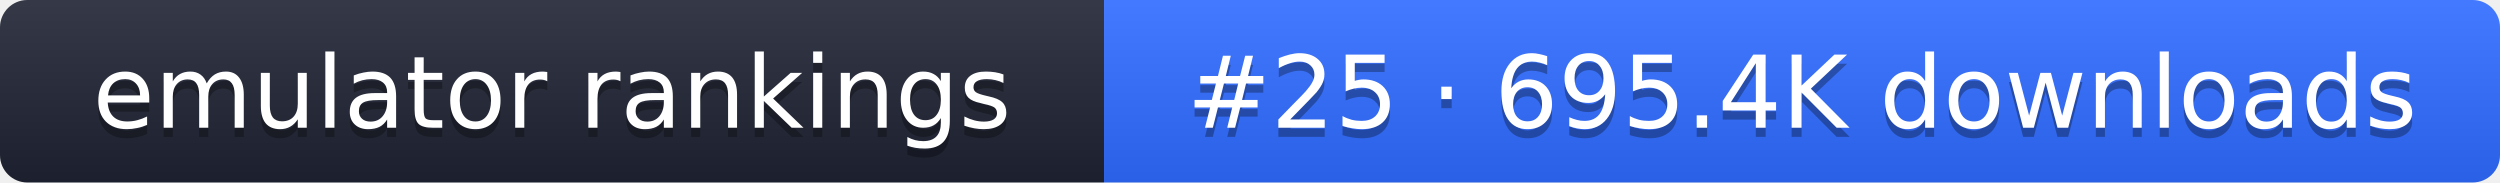
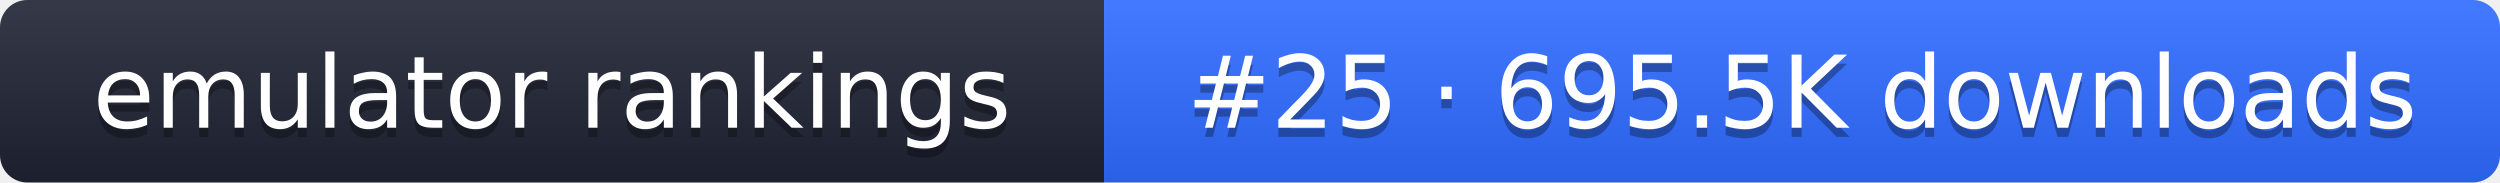
- <svg xmlns="http://www.w3.org/2000/svg" width="274" height="20" role="img" aria-label="emulator rankings: #25 · 695.4K downloads">
+ <svg xmlns="http://www.w3.org/2000/svg" width="274" height="20" role="img" aria-label="emulator rankings: #25 · 695.5K downloads">
  <linearGradient id="g" x2="0" y2="100%">
    <stop offset="0" stop-color="#fff" stop-opacity=".1" />
    <stop offset="1" stop-opacity=".1" />
  </linearGradient>
  <clipPath id="r">
    <rect width="274" height="20" rx="3" fill="#fff" />
  </clipPath>
  <g clip-path="url(#r)">
    <rect width="121" height="20" fill="#1f2433" />
    <rect x="121" width="153" height="20" fill="#2f6bff" />
    <rect width="274" height="20" fill="url(#g)" />
  </g>
  <g fill="#fff" text-anchor="middle" font-family="Verdana,DejaVu Sans,sans-serif" font-size="11">
    <text x="60.5" y="15" fill="#010101" fill-opacity=".3">emulator rankings</text>
    <text x="60.5" y="14">emulator rankings</text>
-     <text x="197.5" y="15" fill="#010101" fill-opacity=".3">#25 · 695.4K downloads</text>
-     <text x="197.5" y="14">#25 · 695.4K downloads</text>
+     <text x="197.5" y="15" fill="#010101" fill-opacity=".3">#25 · 695.5K downloads</text>
+     <text x="197.5" y="14">#25 · 695.5K downloads</text>
  </g>
</svg>
